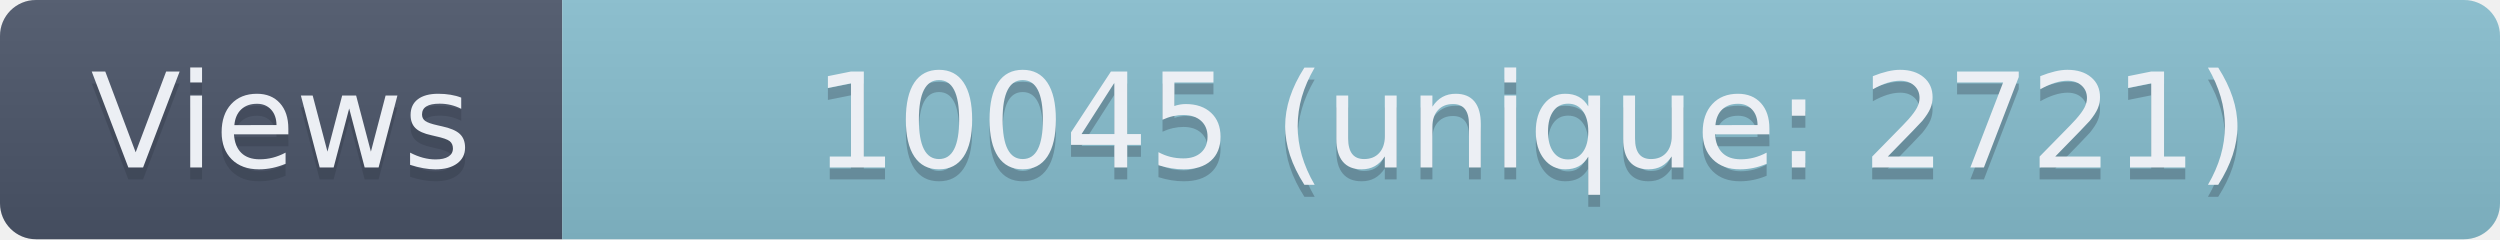
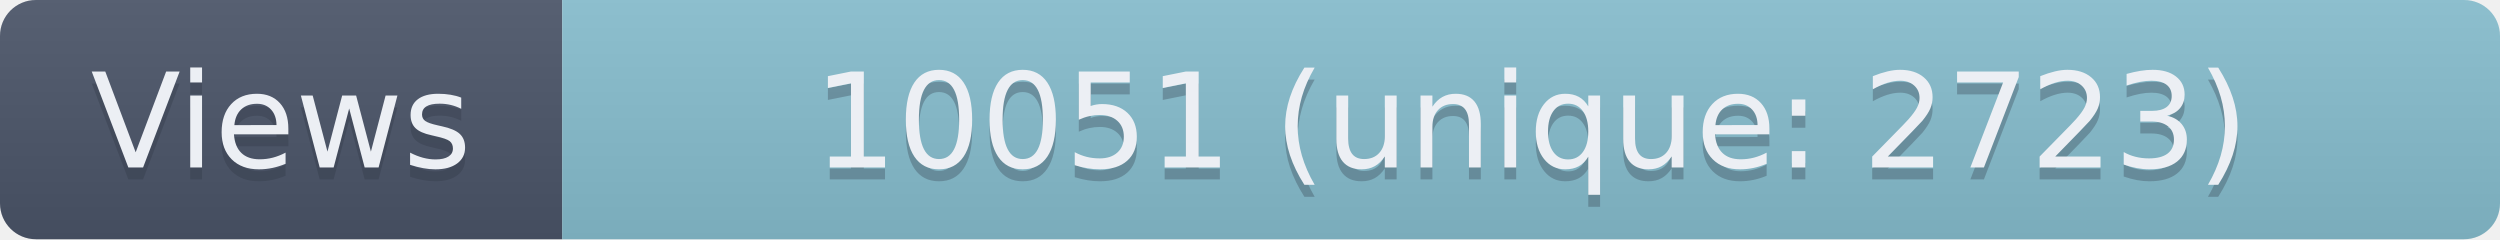
- <svg xmlns="http://www.w3.org/2000/svg" width="209" height="20" role="img" aria-label="Views: 10045 (unique: 2721)">
+ <svg xmlns="http://www.w3.org/2000/svg" width="209" height="20" role="img" aria-label="Views: 10051 (unique: 2723)">
  <linearGradient id="s" x2="0" y2="100%">
    <stop offset="0" stop-color="#bbb" stop-opacity=".1" />
    <stop offset="1" stop-opacity=".1" />
  </linearGradient>
  <clipPath id="r">
    <rect width="209" height="20" rx="3" fill="#fff" />
  </clipPath>
  <g clip-path="url(#r)">
    <rect width="47" height="20" fill="#4C566A" />
    <rect x="47" width="162" height="20" fill="#88C0D0" />
    <rect width="209" height="20" fill="url(#s)" />
  </g>
  <g fill="#ECEFF4" text-anchor="middle" font-family="Verdana,Geneva,DejaVu Sans,sans-serif" text-rendering="geometricPrecision" font-size="110">
    <text aria-hidden="true" x="235" y="150" fill="#2E3440" fill-opacity=".3" transform="scale(.1)" textLength="370">Views</text>
    <text x="235" y="140" transform="scale(.1)" textLength="370">Views</text>
-     <text aria-hidden="true" x="1280" y="150" fill="#2E3440" fill-opacity=".3" transform="scale(.1)" textLength="1520">10045 (unique: 2721)</text>
-     <text x="1280" y="140" transform="scale(.1)" textLength="1520">10045 (unique: 2721)</text>
+     <text aria-hidden="true" x="1280" y="150" fill="#2E3440" fill-opacity=".3" transform="scale(.1)" textLength="1520">10051 (unique: 2723)</text>
+     <text x="1280" y="140" transform="scale(.1)" textLength="1520">10051 (unique: 2723)</text>
  </g>
</svg>
